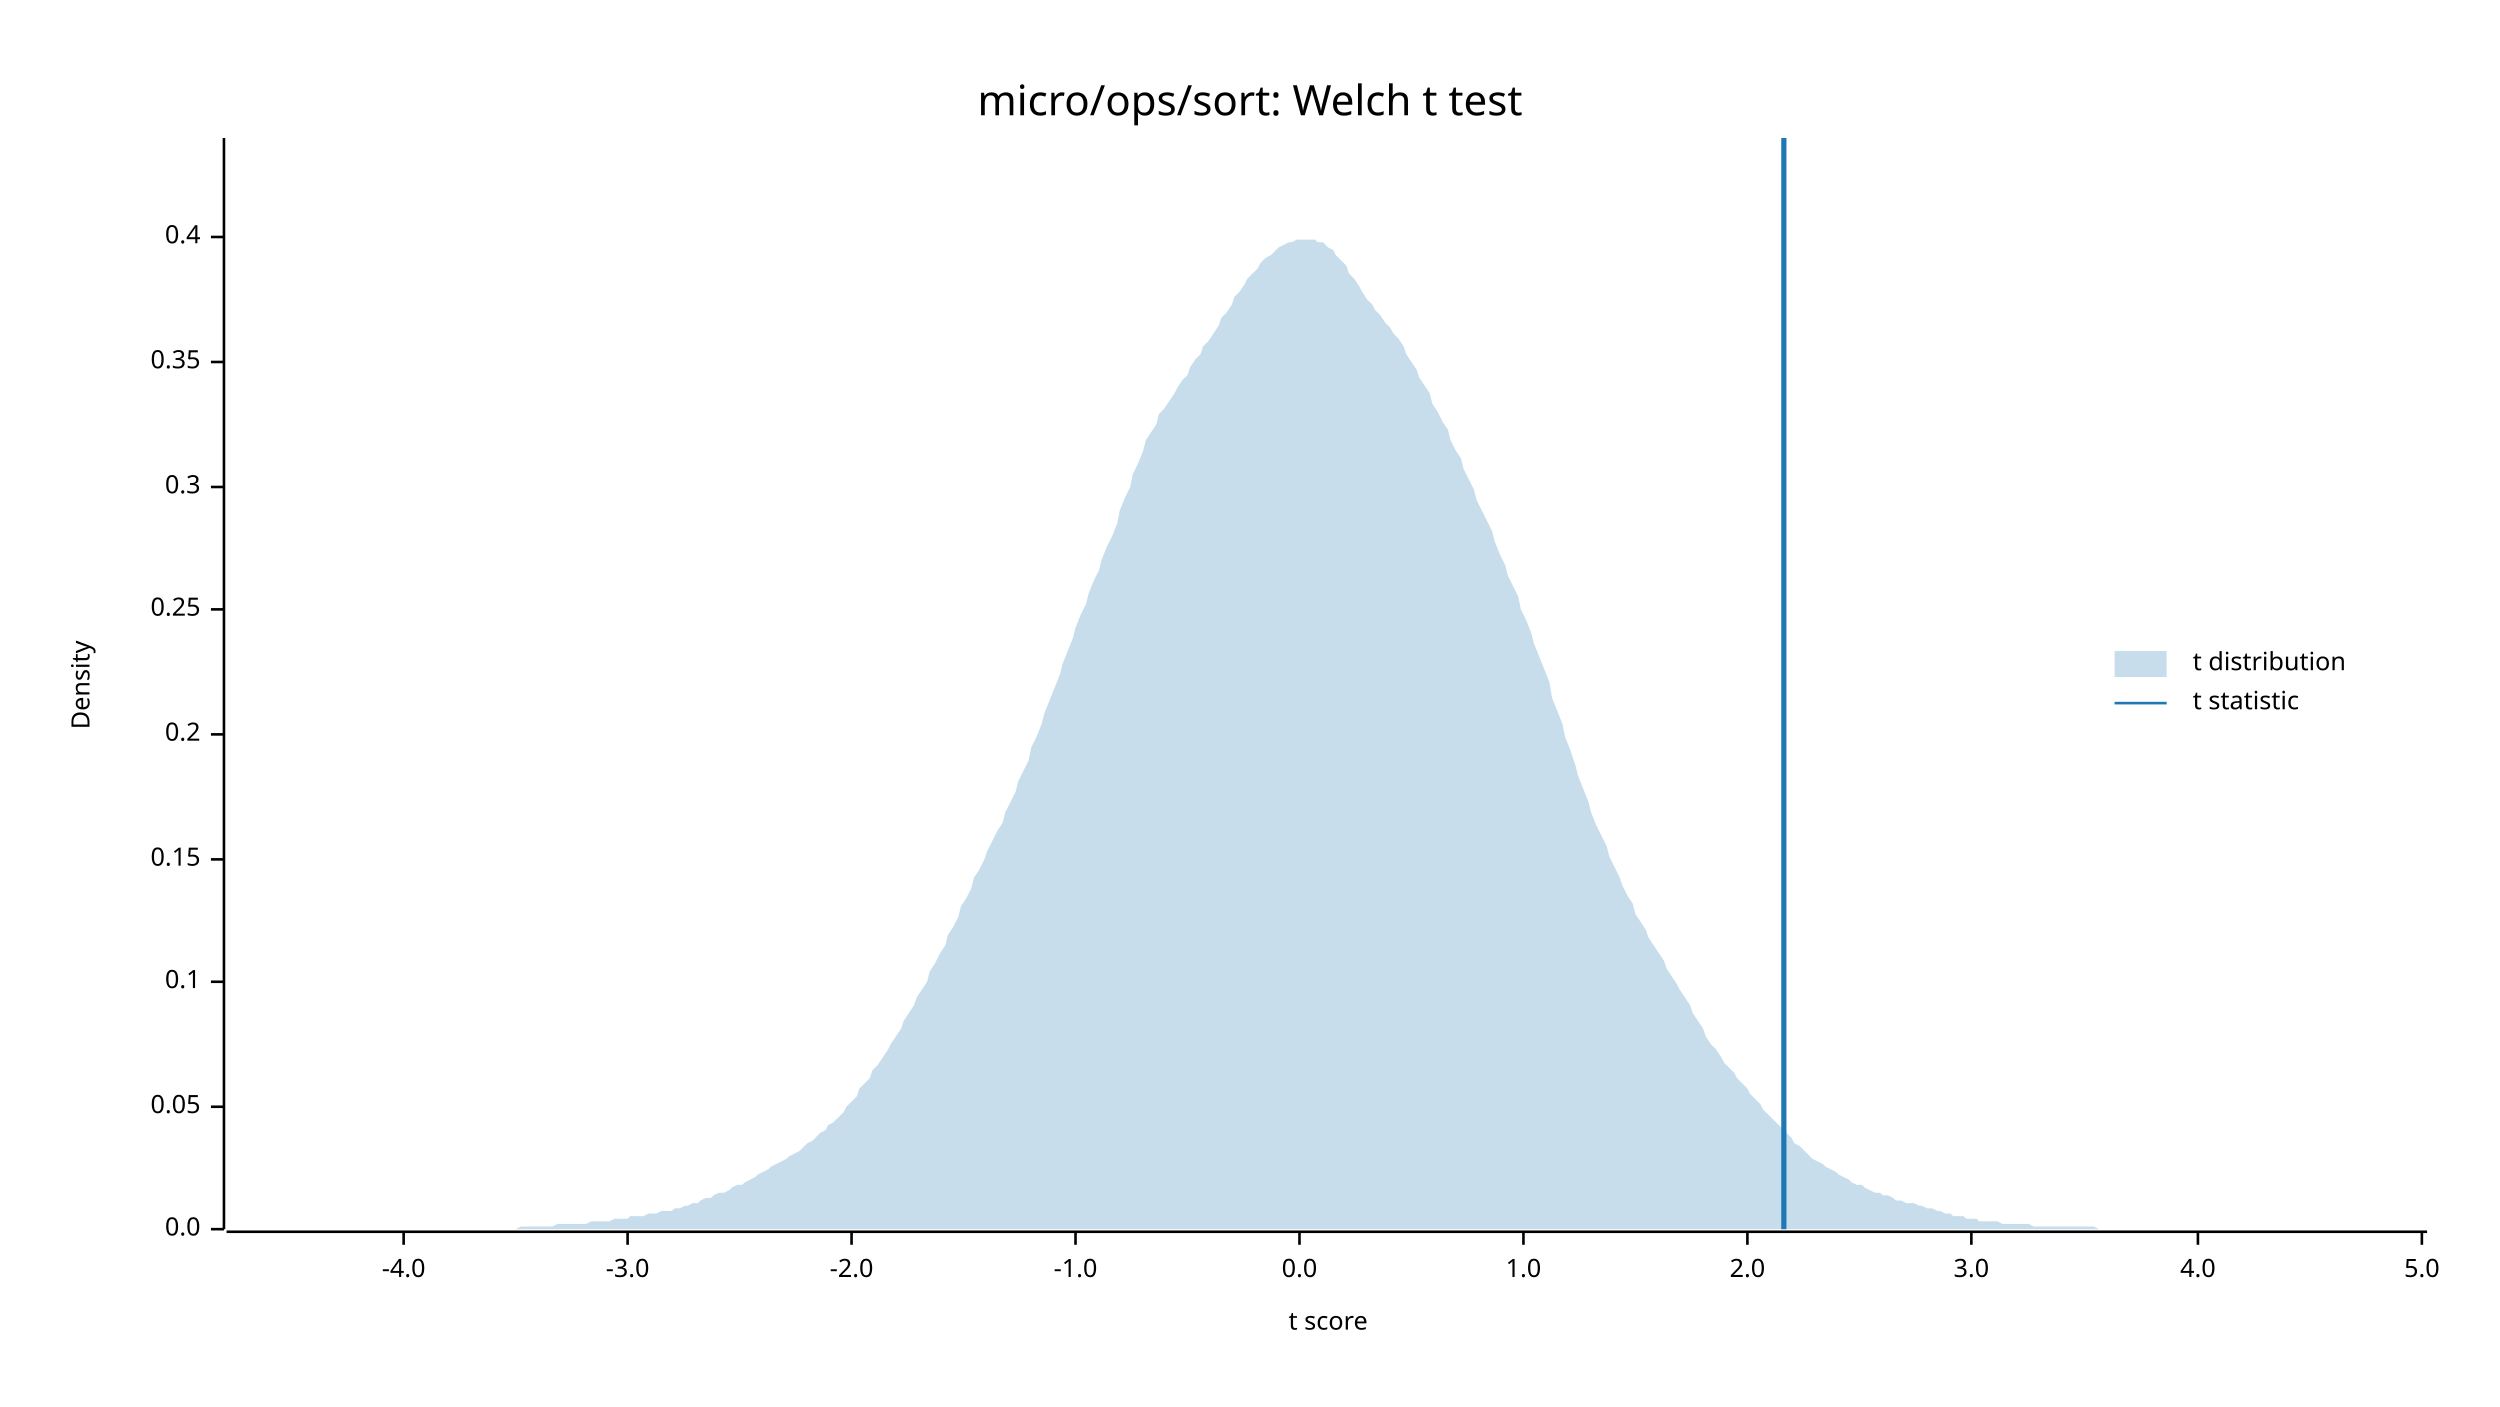
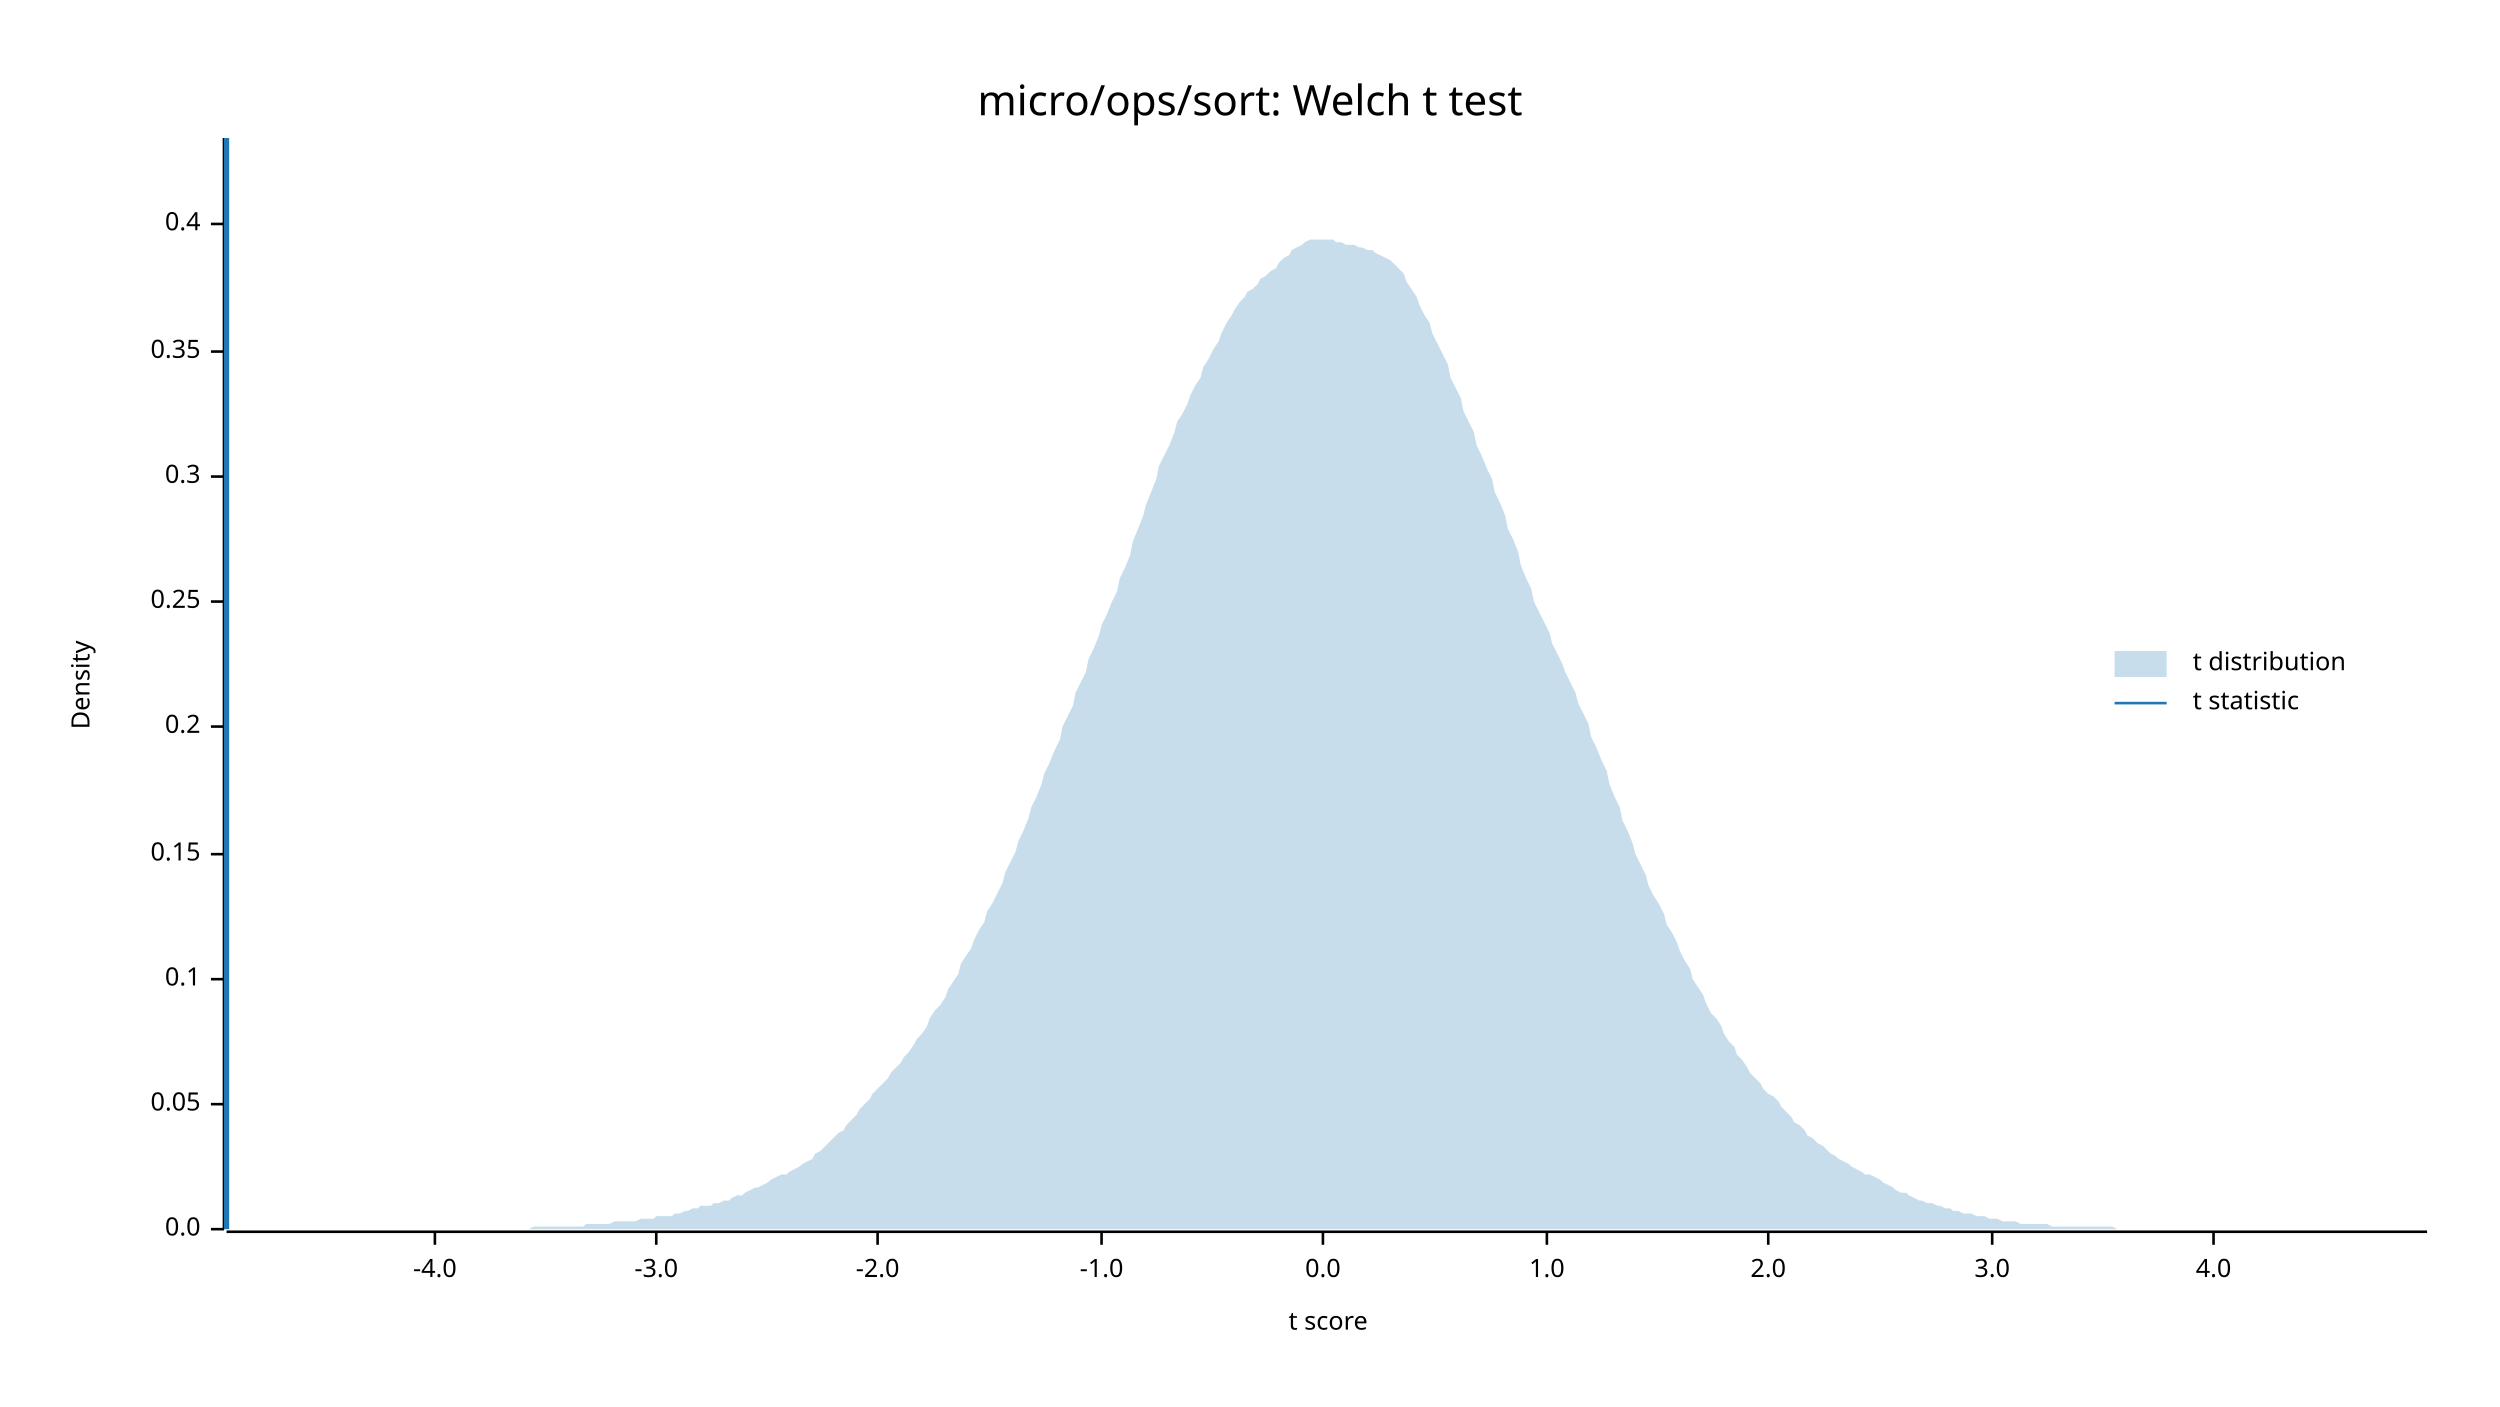
<svg xmlns="http://www.w3.org/2000/svg" width="960" height="540" viewBox="0 0 960 540">
  <text x="480" y="32" dy="0.76em" text-anchor="middle" font-family="sans-serif" font-size="16.129" opacity="1" fill="#000000">
micro/ops/sort: Welch t test
</text>
  <text x="27" y="263" dy="0.76em" text-anchor="middle" font-family="sans-serif" font-size="9.677" opacity="1" fill="#000000" transform="rotate(270, 27, 263)">
Density
</text>
  <text x="510" y="513" dy="-0.5ex" text-anchor="middle" font-family="sans-serif" font-size="9.677" opacity="1" fill="#000000">
t score
</text>
  <polyline fill="none" opacity="1" stroke="#000000" stroke-width="1" points="86,53 86,472 " />
  <text x="77" y="472" dy="0.5ex" text-anchor="end" font-family="sans-serif" font-size="9.677" opacity="1" fill="#000000">
0.0
</text>
  <polyline fill="none" opacity="1" stroke="#000000" stroke-width="1" points="81,472 86,472 " />
-   <text x="77" y="425" dy="0.5ex" text-anchor="end" font-family="sans-serif" font-size="9.677" opacity="1" fill="#000000">
+   <text x="77" y="424" dy="0.5ex" text-anchor="end" font-family="sans-serif" font-size="9.677" opacity="1" fill="#000000">
0.05
</text>
-   <polyline fill="none" opacity="1" stroke="#000000" stroke-width="1" points="81,425 86,425 " />
-   <text x="77" y="377" dy="0.5ex" text-anchor="end" font-family="sans-serif" font-size="9.677" opacity="1" fill="#000000">
+   <polyline fill="none" opacity="1" stroke="#000000" stroke-width="1" points="81,424 86,424 " />
+   <text x="77" y="376" dy="0.5ex" text-anchor="end" font-family="sans-serif" font-size="9.677" opacity="1" fill="#000000">
0.1
</text>
-   <polyline fill="none" opacity="1" stroke="#000000" stroke-width="1" points="81,377 86,377 " />
-   <text x="77" y="330" dy="0.5ex" text-anchor="end" font-family="sans-serif" font-size="9.677" opacity="1" fill="#000000">
+   <polyline fill="none" opacity="1" stroke="#000000" stroke-width="1" points="81,376 86,376 " />
+   <text x="77" y="328" dy="0.5ex" text-anchor="end" font-family="sans-serif" font-size="9.677" opacity="1" fill="#000000">
0.15
</text>
-   <polyline fill="none" opacity="1" stroke="#000000" stroke-width="1" points="81,330 86,330 " />
-   <text x="77" y="282" dy="0.5ex" text-anchor="end" font-family="sans-serif" font-size="9.677" opacity="1" fill="#000000">
+   <polyline fill="none" opacity="1" stroke="#000000" stroke-width="1" points="81,328 86,328 " />
+   <text x="77" y="279" dy="0.5ex" text-anchor="end" font-family="sans-serif" font-size="9.677" opacity="1" fill="#000000">
0.2
</text>
-   <polyline fill="none" opacity="1" stroke="#000000" stroke-width="1" points="81,282 86,282 " />
-   <text x="77" y="234" dy="0.5ex" text-anchor="end" font-family="sans-serif" font-size="9.677" opacity="1" fill="#000000">
+   <polyline fill="none" opacity="1" stroke="#000000" stroke-width="1" points="81,279 86,279 " />
+   <text x="77" y="231" dy="0.5ex" text-anchor="end" font-family="sans-serif" font-size="9.677" opacity="1" fill="#000000">
0.25
</text>
-   <polyline fill="none" opacity="1" stroke="#000000" stroke-width="1" points="81,234 86,234 " />
-   <text x="77" y="187" dy="0.5ex" text-anchor="end" font-family="sans-serif" font-size="9.677" opacity="1" fill="#000000">
+   <polyline fill="none" opacity="1" stroke="#000000" stroke-width="1" points="81,231 86,231 " />
+   <text x="77" y="183" dy="0.5ex" text-anchor="end" font-family="sans-serif" font-size="9.677" opacity="1" fill="#000000">
0.3
</text>
-   <polyline fill="none" opacity="1" stroke="#000000" stroke-width="1" points="81,187 86,187 " />
-   <text x="77" y="139" dy="0.5ex" text-anchor="end" font-family="sans-serif" font-size="9.677" opacity="1" fill="#000000">
+   <polyline fill="none" opacity="1" stroke="#000000" stroke-width="1" points="81,183 86,183 " />
+   <text x="77" y="135" dy="0.5ex" text-anchor="end" font-family="sans-serif" font-size="9.677" opacity="1" fill="#000000">
0.35
</text>
-   <polyline fill="none" opacity="1" stroke="#000000" stroke-width="1" points="81,139 86,139 " />
-   <text x="77" y="91" dy="0.5ex" text-anchor="end" font-family="sans-serif" font-size="9.677" opacity="1" fill="#000000">
+   <polyline fill="none" opacity="1" stroke="#000000" stroke-width="1" points="81,135 86,135 " />
+   <text x="77" y="86" dy="0.5ex" text-anchor="end" font-family="sans-serif" font-size="9.677" opacity="1" fill="#000000">
0.4
</text>
-   <polyline fill="none" opacity="1" stroke="#000000" stroke-width="1" points="81,91 86,91 " />
+   <polyline fill="none" opacity="1" stroke="#000000" stroke-width="1" points="81,86 86,86 " />
  <polyline fill="none" opacity="1" stroke="#000000" stroke-width="1" points="87,473 932,473 " />
-   <text x="155" y="483" dy="0.76em" text-anchor="middle" font-family="sans-serif" font-size="9.677" opacity="1" fill="#000000">
+   <text x="167" y="483" dy="0.76em" text-anchor="middle" font-family="sans-serif" font-size="9.677" opacity="1" fill="#000000">
-4.0
</text>
-   <polyline fill="none" opacity="1" stroke="#000000" stroke-width="1" points="155,473 155,478 " />
-   <text x="241" y="483" dy="0.76em" text-anchor="middle" font-family="sans-serif" font-size="9.677" opacity="1" fill="#000000">
+   <polyline fill="none" opacity="1" stroke="#000000" stroke-width="1" points="167,473 167,478 " />
+   <text x="252" y="483" dy="0.76em" text-anchor="middle" font-family="sans-serif" font-size="9.677" opacity="1" fill="#000000">
-3.0
</text>
-   <polyline fill="none" opacity="1" stroke="#000000" stroke-width="1" points="241,473 241,478 " />
-   <text x="327" y="483" dy="0.76em" text-anchor="middle" font-family="sans-serif" font-size="9.677" opacity="1" fill="#000000">
+   <polyline fill="none" opacity="1" stroke="#000000" stroke-width="1" points="252,473 252,478 " />
+   <text x="337" y="483" dy="0.76em" text-anchor="middle" font-family="sans-serif" font-size="9.677" opacity="1" fill="#000000">
-2.0
</text>
-   <polyline fill="none" opacity="1" stroke="#000000" stroke-width="1" points="327,473 327,478 " />
-   <text x="413" y="483" dy="0.76em" text-anchor="middle" font-family="sans-serif" font-size="9.677" opacity="1" fill="#000000">
+   <polyline fill="none" opacity="1" stroke="#000000" stroke-width="1" points="337,473 337,478 " />
+   <text x="423" y="483" dy="0.76em" text-anchor="middle" font-family="sans-serif" font-size="9.677" opacity="1" fill="#000000">
-1.0
</text>
-   <polyline fill="none" opacity="1" stroke="#000000" stroke-width="1" points="413,473 413,478 " />
-   <text x="499" y="483" dy="0.76em" text-anchor="middle" font-family="sans-serif" font-size="9.677" opacity="1" fill="#000000">
+   <polyline fill="none" opacity="1" stroke="#000000" stroke-width="1" points="423,473 423,478 " />
+   <text x="508" y="483" dy="0.76em" text-anchor="middle" font-family="sans-serif" font-size="9.677" opacity="1" fill="#000000">
0.0
</text>
-   <polyline fill="none" opacity="1" stroke="#000000" stroke-width="1" points="499,473 499,478 " />
-   <text x="585" y="483" dy="0.76em" text-anchor="middle" font-family="sans-serif" font-size="9.677" opacity="1" fill="#000000">
+   <polyline fill="none" opacity="1" stroke="#000000" stroke-width="1" points="508,473 508,478 " />
+   <text x="594" y="483" dy="0.76em" text-anchor="middle" font-family="sans-serif" font-size="9.677" opacity="1" fill="#000000">
1.0
</text>
-   <polyline fill="none" opacity="1" stroke="#000000" stroke-width="1" points="585,473 585,478 " />
-   <text x="671" y="483" dy="0.76em" text-anchor="middle" font-family="sans-serif" font-size="9.677" opacity="1" fill="#000000">
+   <polyline fill="none" opacity="1" stroke="#000000" stroke-width="1" points="594,473 594,478 " />
+   <text x="679" y="483" dy="0.76em" text-anchor="middle" font-family="sans-serif" font-size="9.677" opacity="1" fill="#000000">
2.0
</text>
-   <polyline fill="none" opacity="1" stroke="#000000" stroke-width="1" points="671,473 671,478 " />
-   <text x="757" y="483" dy="0.76em" text-anchor="middle" font-family="sans-serif" font-size="9.677" opacity="1" fill="#000000">
+   <polyline fill="none" opacity="1" stroke="#000000" stroke-width="1" points="679,473 679,478 " />
+   <text x="765" y="483" dy="0.76em" text-anchor="middle" font-family="sans-serif" font-size="9.677" opacity="1" fill="#000000">
3.0
</text>
-   <polyline fill="none" opacity="1" stroke="#000000" stroke-width="1" points="757,473 757,478 " />
-   <text x="844" y="483" dy="0.76em" text-anchor="middle" font-family="sans-serif" font-size="9.677" opacity="1" fill="#000000">
+   <polyline fill="none" opacity="1" stroke="#000000" stroke-width="1" points="765,473 765,478 " />
+   <text x="850" y="483" dy="0.76em" text-anchor="middle" font-family="sans-serif" font-size="9.677" opacity="1" fill="#000000">
4.0
</text>
-   <polyline fill="none" opacity="1" stroke="#000000" stroke-width="1" points="844,473 844,478 " />
-   <text x="930" y="483" dy="0.76em" text-anchor="middle" font-family="sans-serif" font-size="9.677" opacity="1" fill="#000000">
- 5.0
- </text>
-   <polyline fill="none" opacity="1" stroke="#000000" stroke-width="1" points="930,473 930,478 " />
-   <polygon opacity="0.25" fill="#1F78B4" points="87,472 88,472 90,472 92,472 93,472 95,472 97,472 98,472 100,472 102,472 103,472 105,472 107,472 109,472 110,472 112,472 114,472 115,472 117,472 119,472 120,472 122,472 124,472 125,472 127,472 129,472 131,472 132,472 134,472 136,472 137,472 139,472 141,472 142,472 144,472 146,472 147,472 149,472 151,472 153,472 154,472 156,472 158,472 159,472 161,472 163,472 164,472 166,472 168,472 169,472 171,472 173,472 175,472 176,472 178,472 180,472 181,472 183,472 185,472 186,472 188,472 190,472 191,472 193,472 195,472 197,472 198,472 200,471 202,471 203,471 205,471 207,471 208,471 210,471 212,471 214,470 215,470 217,470 219,470 220,470 222,470 224,470 225,470 227,469 229,469 230,469 232,469 234,469 236,468 237,468 239,468 241,468 242,467 244,467 246,467 247,467 249,466 251,466 252,466 254,465 256,465 258,465 259,464 261,464 263,463 264,463 266,462 268,462 269,461 271,460 273,460 274,459 276,458 278,458 280,457 281,456 283,455 285,455 286,454 288,453 290,452 291,451 293,450 295,449 296,448 298,447 300,446 302,445 303,444 305,443 307,442 308,441 310,439 312,438 313,437 315,435 317,434 318,432 320,431 322,429 324,427 325,425 327,423 329,421 330,418 332,416 334,414 335,411 337,409 339,406 341,403 342,401 344,398 346,395 347,392 349,389 351,386 352,383 354,380 356,377 357,373 359,370 361,366 363,363 364,359 366,356 368,352 369,348 371,345 373,341 374,337 376,334 378,330 379,327 381,323 383,319 385,316 386,312 388,308 390,304 391,300 393,296 395,292 396,287 398,283 400,278 401,274 403,269 405,264 407,259 408,255 410,250 412,245 413,241 415,236 417,232 418,228 420,223 422,219 423,215 425,210 427,206 429,201 430,196 432,191 434,187 435,182 437,178 439,173 440,169 442,166 444,163 445,159 447,157 449,154 451,151 452,149 454,146 456,144 457,141 459,138 461,136 462,133 464,131 466,128 468,125 469,122 471,120 473,117 474,114 476,112 478,109 479,107 481,105 483,103 484,101 486,99 488,98 490,96 491,95 493,94 495,93 496,93 498,92 500,92 501,92 503,92 505,92 506,93 508,93 510,95 512,96 513,98 515,100 517,102 518,105 520,107 522,110 523,112 525,115 527,117 528,119 530,121 532,124 534,126 535,128 537,130 539,133 540,136 542,139 544,142 545,145 547,148 549,151 550,155 552,158 554,162 556,165 557,169 559,173 561,176 562,180 564,184 566,188 567,192 569,196 571,200 573,204 574,208 576,213 578,217 579,221 581,225 583,229 584,234 586,238 588,243 589,247 591,252 593,257 595,262 596,268 598,273 600,278 601,283 603,288 605,294 606,298 608,303 610,308 611,312 613,317 615,321 617,325 618,329 620,333 622,337 623,340 625,344 627,347 628,351 630,354 632,357 633,360 635,363 637,366 639,369 640,372 642,375 644,378 645,380 647,383 649,386 650,389 652,392 654,395 655,398 657,401 659,403 661,406 662,408 664,410 666,412 667,414 669,416 671,418 672,420 674,422 676,424 677,426 679,428 681,430 683,432 684,433 686,435 688,437 689,439 691,440 693,442 694,443 696,445 698,446 700,447 701,448 703,449 705,450 706,451 708,452 710,453 711,454 713,455 715,455 716,456 718,457 720,458 722,458 723,459 725,459 727,460 728,461 730,461 732,462 733,462 735,462 737,463 738,463 740,464 742,464 744,465 745,465 747,466 749,466 750,467 752,467 754,467 755,468 757,468 759,468 760,469 762,469 764,469 766,469 767,469 769,470 771,470 772,470 774,470 776,470 777,470 779,470 781,471 782,471 784,471 786,471 788,471 789,471 791,471 793,471 794,471 796,471 798,471 799,471 801,471 803,471 804,471 806,472 808,472 810,472 811,472 813,472 815,472 816,472 818,472 820,472 821,472 823,472 825,472 827,472 828,472 830,472 832,472 833,472 835,472 837,472 838,472 840,472 842,472 843,472 845,472 847,472 849,472 850,472 852,472 854,472 855,472 857,472 859,472 860,472 862,472 864,472 865,472 867,472 869,472 871,472 872,472 874,472 876,472 877,472 879,472 881,472 882,472 884,472 886,472 887,472 889,472 891,472 893,472 894,472 896,472 898,472 899,472 901,472 903,472 904,472 906,472 908,472 909,472 911,472 913,472 915,472 916,472 918,472 920,472 921,472 923,472 925,472 926,472 928,472 930,472 932,472 932,472 87,472 " />
-   <polyline fill="none" opacity="1" stroke="#1F78B4" stroke-width="2" points="685,472 685,53 " />
+   <polyline fill="none" opacity="1" stroke="#000000" stroke-width="1" points="850,473 850,478 " />
+   <polygon opacity="0.25" fill="#1F78B4" points="87,472 88,472 90,472 92,472 93,472 95,472 97,472 98,472 100,472 102,472 103,472 105,472 107,472 109,472 110,472 112,472 114,472 115,472 117,472 119,472 120,472 122,472 124,472 125,472 127,472 129,472 131,472 132,472 134,472 136,472 137,472 139,472 141,472 142,472 144,472 146,472 147,472 149,472 151,472 153,472 154,472 156,472 158,472 159,472 161,472 163,472 164,472 166,472 168,472 169,472 171,472 173,472 175,472 176,472 178,472 180,472 181,472 183,472 185,472 186,472 188,472 190,472 191,472 193,472 195,472 197,472 198,472 200,472 202,472 203,472 205,471 207,471 208,471 210,471 212,471 214,471 215,471 217,471 219,471 220,471 222,471 224,471 225,470 227,470 229,470 230,470 232,470 234,470 236,469 237,469 239,469 241,469 242,469 244,469 246,468 247,468 249,468 251,468 252,467 254,467 256,467 258,467 259,466 261,466 263,465 264,465 266,464 268,464 269,463 271,463 273,463 274,462 276,462 278,461 280,461 281,460 283,459 285,459 286,458 288,457 290,456 291,456 293,455 295,454 296,453 298,452 300,451 302,451 303,450 305,449 307,448 308,447 310,446 312,445 313,443 315,442 317,440 318,439 320,437 322,435 324,434 325,432 327,430 329,428 330,426 332,424 334,422 335,420 337,418 339,416 341,414 342,412 344,410 346,408 347,406 349,404 351,401 352,399 354,397 356,394 357,391 359,388 361,386 363,383 364,380 366,377 368,374 369,370 371,367 373,364 374,361 376,357 378,354 379,350 381,347 383,343 385,339 386,335 388,331 390,327 391,323 393,319 395,314 396,310 398,306 400,301 401,297 403,293 405,288 407,284 408,279 410,275 412,271 413,266 415,262 417,258 418,253 420,249 422,244 423,240 425,236 427,231 429,227 430,222 432,218 434,213 435,208 437,203 439,198 440,194 442,189 444,184 445,179 447,175 449,171 451,166 452,162 454,159 456,155 457,152 459,148 461,145 462,141 464,138 466,134 468,131 469,128 471,124 473,121 474,119 476,116 478,114 479,112 481,111 483,109 484,107 486,106 488,104 490,103 491,101 493,99 495,98 496,96 498,95 500,94 501,93 503,92 505,92 506,92 508,92 510,92 512,92 513,93 515,93 517,94 518,94 520,94 522,95 523,95 525,96 527,96 528,97 530,98 532,99 534,100 535,101 537,103 539,105 540,108 542,111 544,114 545,117 547,121 549,124 550,128 552,132 554,136 556,140 557,145 559,149 561,153 562,158 564,162 566,166 567,171 569,175 571,180 573,184 574,189 576,193 578,198 579,203 581,207 583,212 584,217 586,222 588,226 589,231 591,235 593,239 595,243 596,247 598,251 600,255 601,258 603,262 605,266 606,270 608,274 610,278 611,283 613,287 615,292 617,296 618,301 620,306 622,310 623,315 625,319 627,324 628,328 630,332 632,336 633,340 635,344 637,347 639,351 640,355 642,358 644,362 645,365 647,369 649,372 650,376 652,379 654,382 655,385 657,389 659,391 661,394 662,397 664,400 666,402 667,405 669,407 671,410 672,412 674,414 676,416 677,418 679,420 681,421 683,423 684,425 686,427 688,429 689,431 691,432 693,434 694,436 696,437 698,439 700,440 701,441 703,443 705,444 706,445 708,446 710,447 711,448 713,449 715,450 716,451 718,451 720,452 722,453 723,454 725,455 727,456 728,457 730,458 732,458 733,459 735,460 737,461 738,461 740,462 742,462 744,463 745,463 747,464 749,464 750,465 752,465 754,466 755,466 757,466 759,467 760,467 762,467 764,468 766,468 767,468 769,469 771,469 772,469 774,469 776,470 777,470 779,470 781,470 782,470 784,470 786,470 788,471 789,471 791,471 793,471 794,471 796,471 798,471 799,471 801,471 803,471 804,471 806,471 808,471 810,471 811,471 813,472 815,472 816,472 818,472 820,472 821,472 823,472 825,472 827,472 828,472 830,472 832,472 833,472 835,472 837,472 838,472 840,472 842,472 843,472 845,472 847,472 849,472 850,472 852,472 854,472 855,472 857,472 859,472 860,472 862,472 864,472 865,472 867,472 869,472 871,472 872,472 874,472 876,472 877,472 879,472 881,472 882,472 884,472 886,472 887,472 889,472 891,472 893,472 894,472 896,472 898,472 899,472 901,472 903,472 904,472 906,472 908,472 909,472 911,472 913,472 915,472 916,472 918,472 920,472 921,472 923,472 925,472 926,472 928,472 930,472 932,472 932,472 87,472 " />
+   <polyline fill="none" opacity="1" stroke="#1F78B4" stroke-width="2" points="87,472 87,53 " />
  <text x="842" y="250" dy="0.76em" text-anchor="start" font-family="sans-serif" font-size="9.677" opacity="1" fill="#000000">
t distribution
</text>
  <text x="842" y="265" dy="0.76em" text-anchor="start" font-family="sans-serif" font-size="9.677" opacity="1" fill="#000000">
t statistic
</text>
  <rect x="812" y="250" width="20" height="10" opacity="0.25" fill="#1F78B4" stroke="none" />
  <polyline fill="none" opacity="1" stroke="#1F78B4" stroke-width="1" points="812,270 832,270 " />
</svg>
